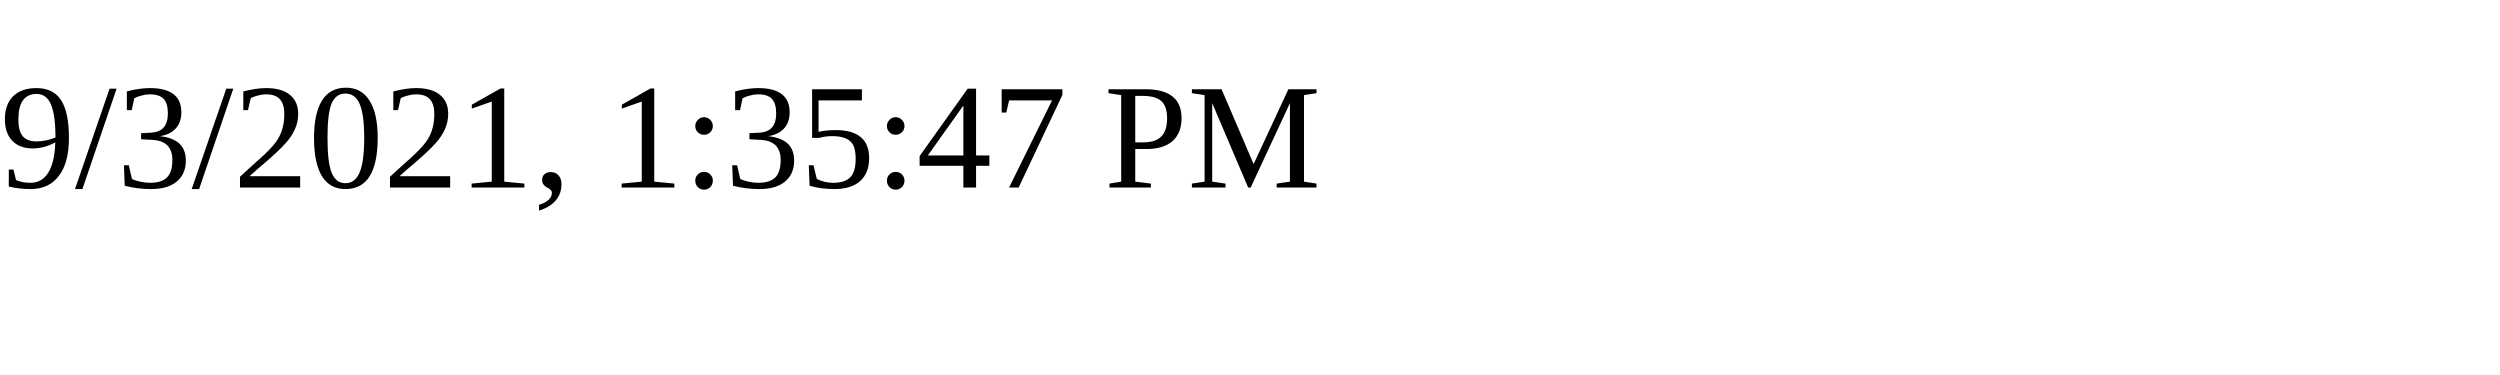
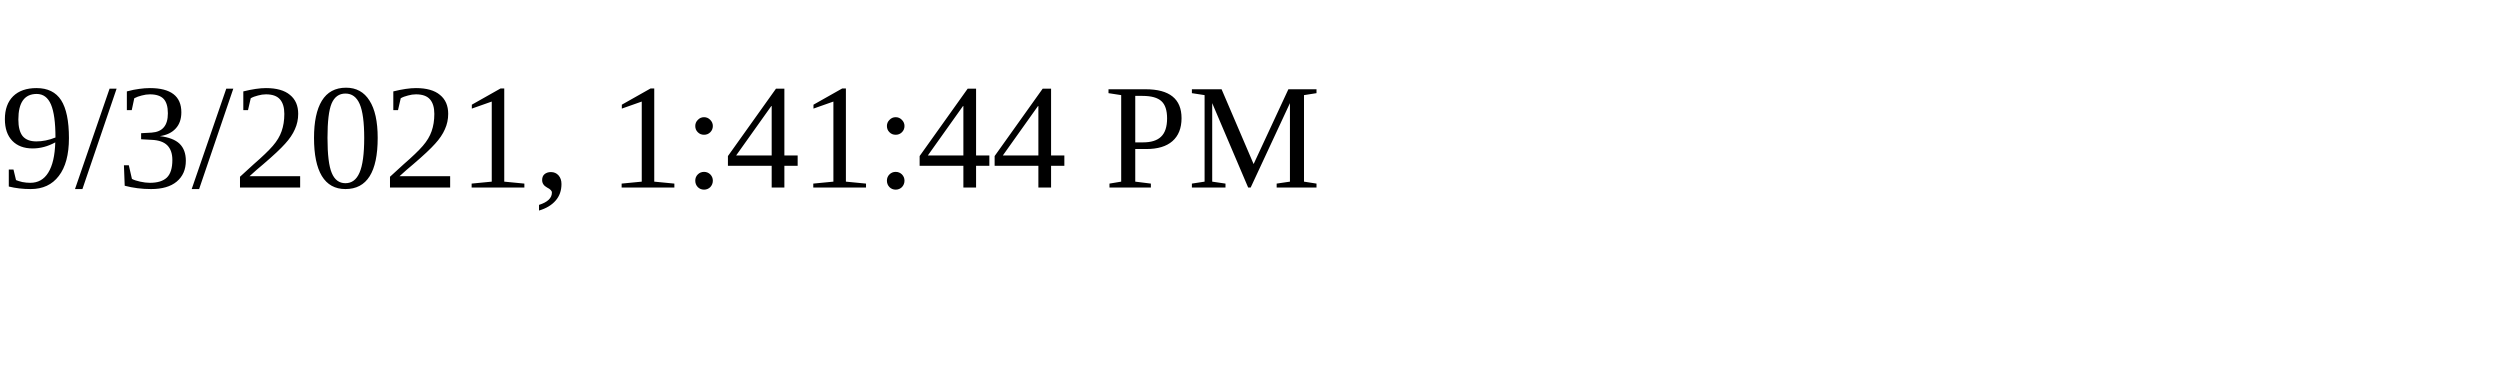
<svg xmlns="http://www.w3.org/2000/svg" height="30" width="200">
-   <text x="0" y="15">9/3/2021, 1:35:47 PM</text>
+   <text x="0" y="15">9/3/2021, 1:41:44 PM</text>
</svg>
